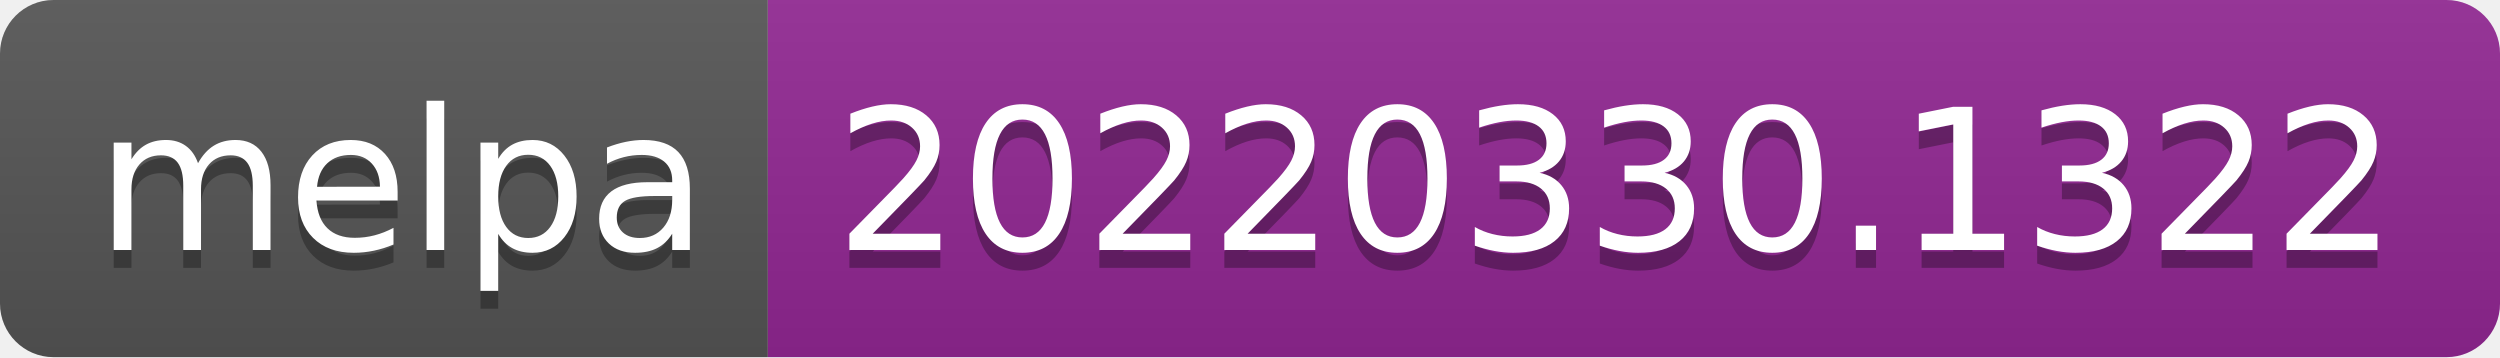
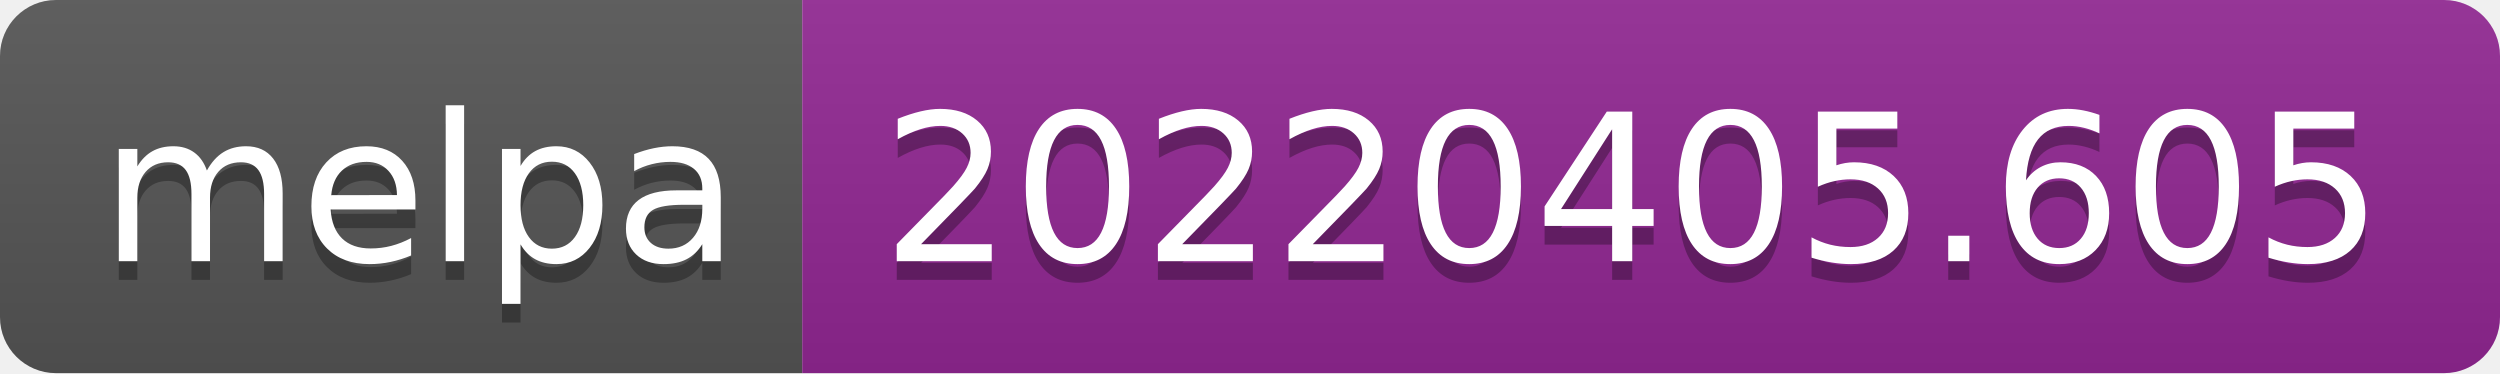
- <svg xmlns="http://www.w3.org/2000/svg" width="140" height="20" role="img" aria-label="melpa: 20220330.1322">
+ <svg xmlns="http://www.w3.org/2000/svg" width="134" height="20" role="img" aria-label="melpa: 20220405.605">
  <linearGradient id="s" x2="0" y2="100%">
    <stop offset="0" stop-color="#bbb" stop-opacity=".1" />
    <stop offset="1" stop-opacity=".1" />
  </linearGradient>
  <clipPath id="r">
-     <rect width="140" height="20" rx="3" fill="#fff" />
+     <rect width="134" height="20" rx="3" fill="#fff" />
  </clipPath>
  <g clip-path="url(#r)">
    <rect width="43" height="20" fill="#555" />
-     <rect x="43" width="97" height="20" fill="#922793" />
-     <rect width="140" height="20" fill="url(#s)" />
+     <rect x="43" width="91" height="20" fill="#922793" />
+     <rect width="134" height="20" fill="url(#s)" />
  </g>
  <g fill="#fff" text-anchor="middle" font-family="Verdana,Geneva,DejaVu Sans,sans-serif" text-rendering="geometricPrecision" font-size="110">
    <text aria-hidden="true" x="225" y="150" fill="#010101" fill-opacity=".3" transform="scale(.1)" textLength="330">melpa</text>
    <text x="225" y="140" transform="scale(.1)" fill="#fff" textLength="330">melpa</text>
-     <text aria-hidden="true" x="905" y="150" fill="#010101" fill-opacity=".3" transform="scale(.1)" textLength="870">20220330.1322</text>
-     <text x="905" y="140" transform="scale(.1)" fill="#fff" textLength="870">20220330.1322</text>
+     <text aria-hidden="true" x="875" y="150" fill="#010101" fill-opacity=".3" transform="scale(.1)" textLength="810">20220405.605</text>
+     <text x="875" y="140" transform="scale(.1)" fill="#fff" textLength="810">20220405.605</text>
  </g>
</svg>
